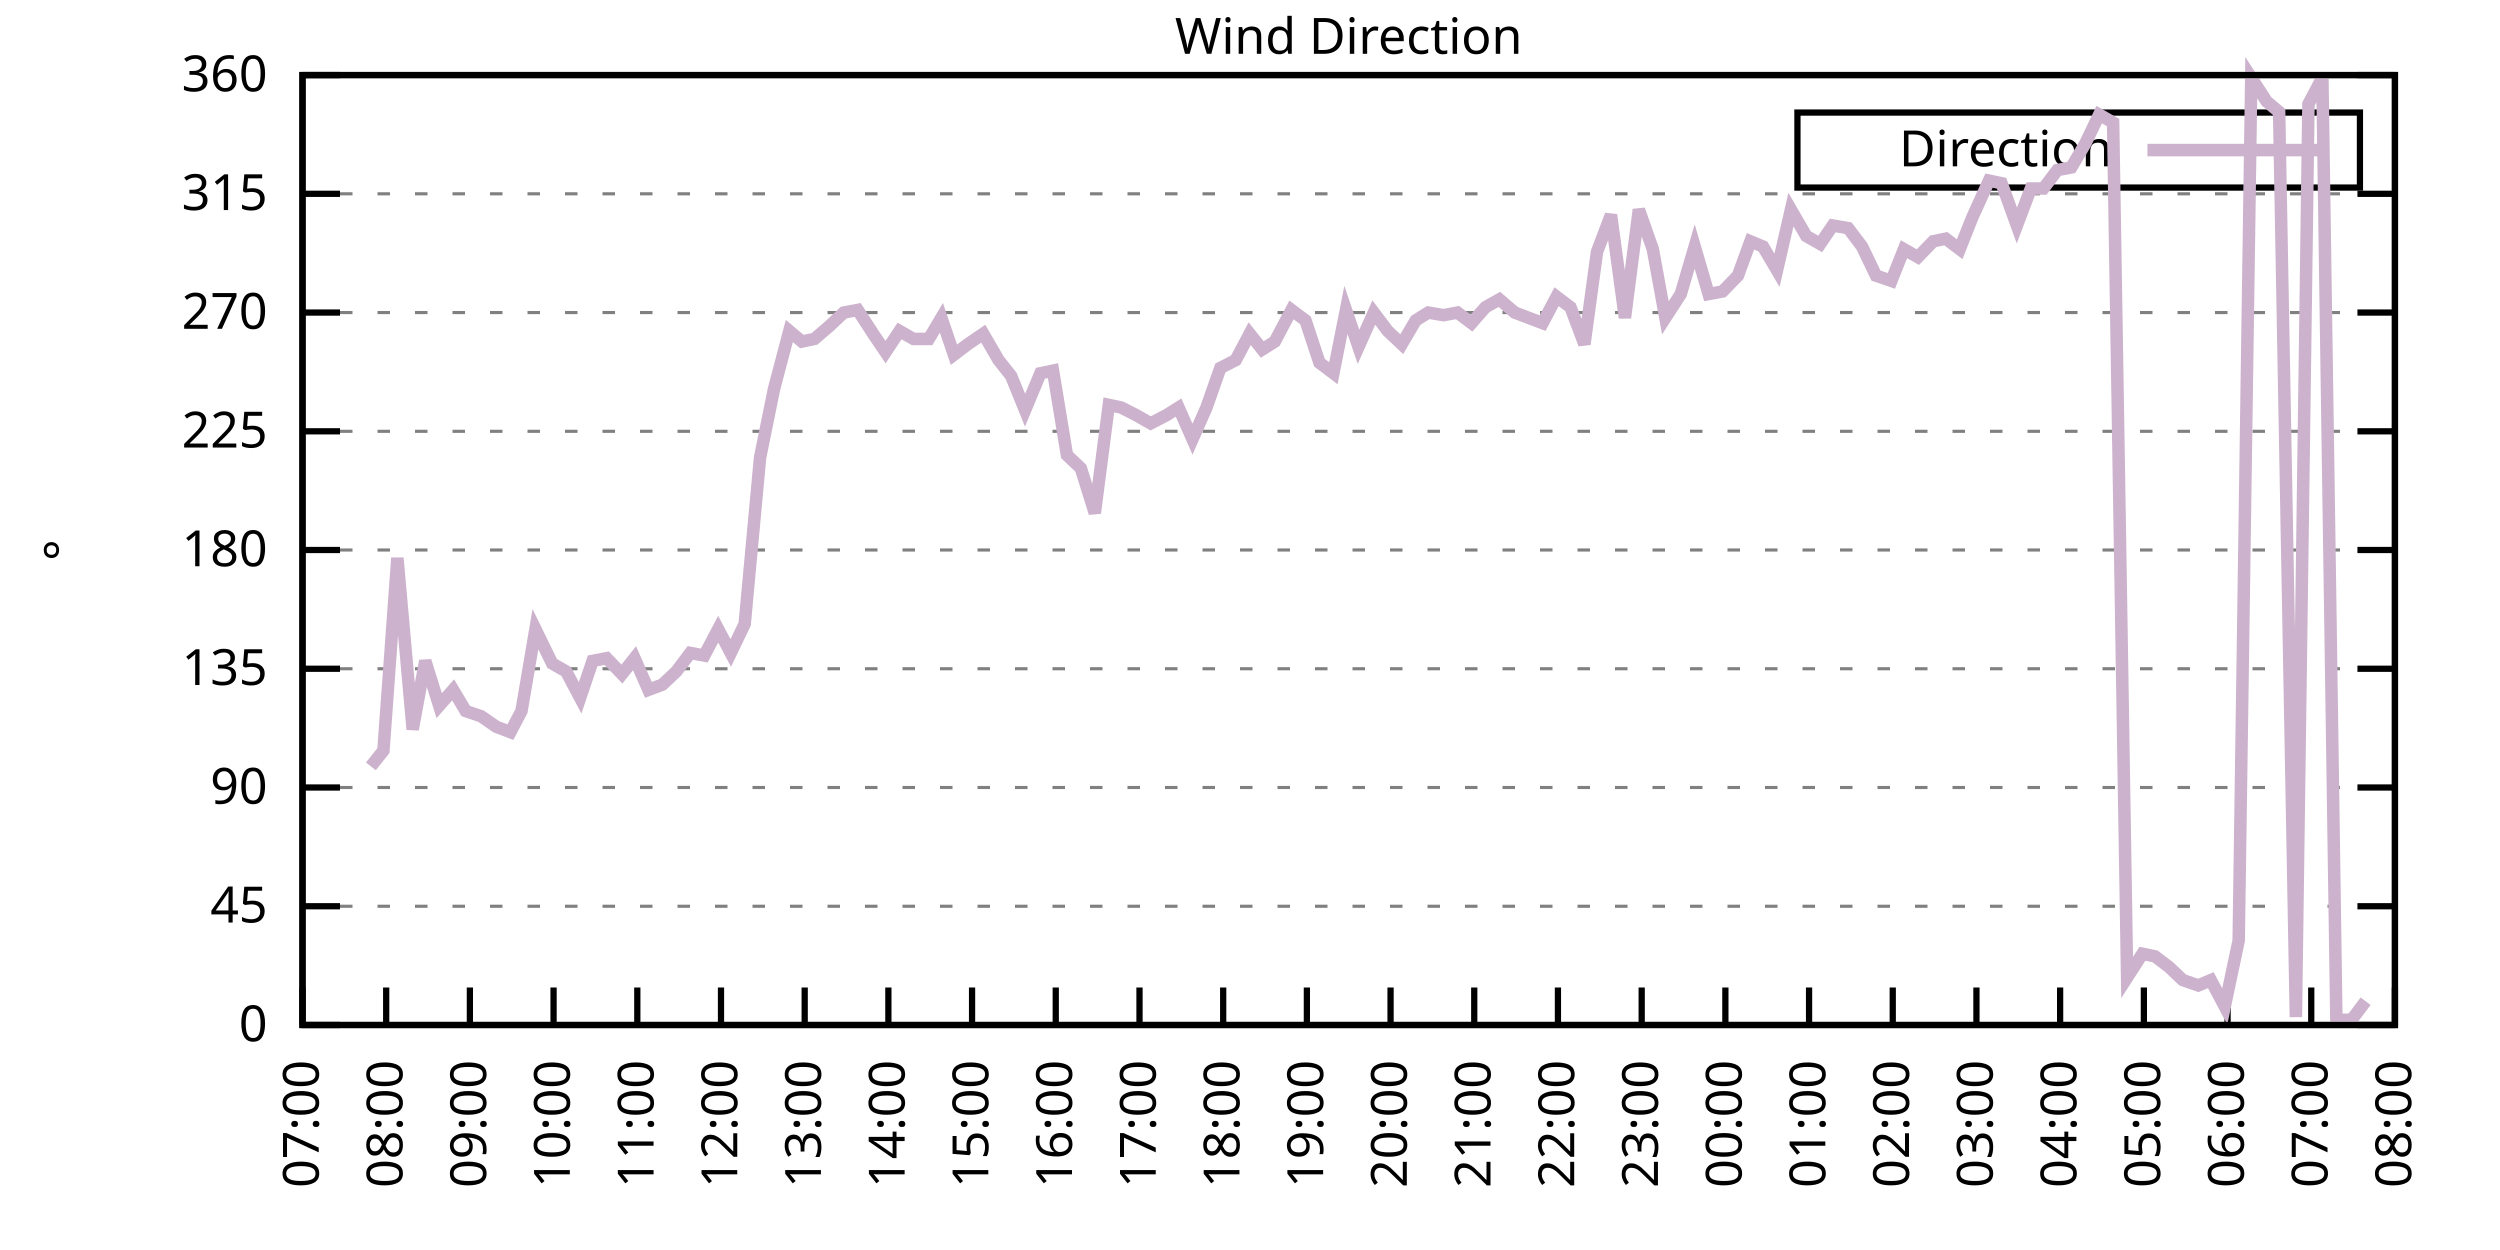
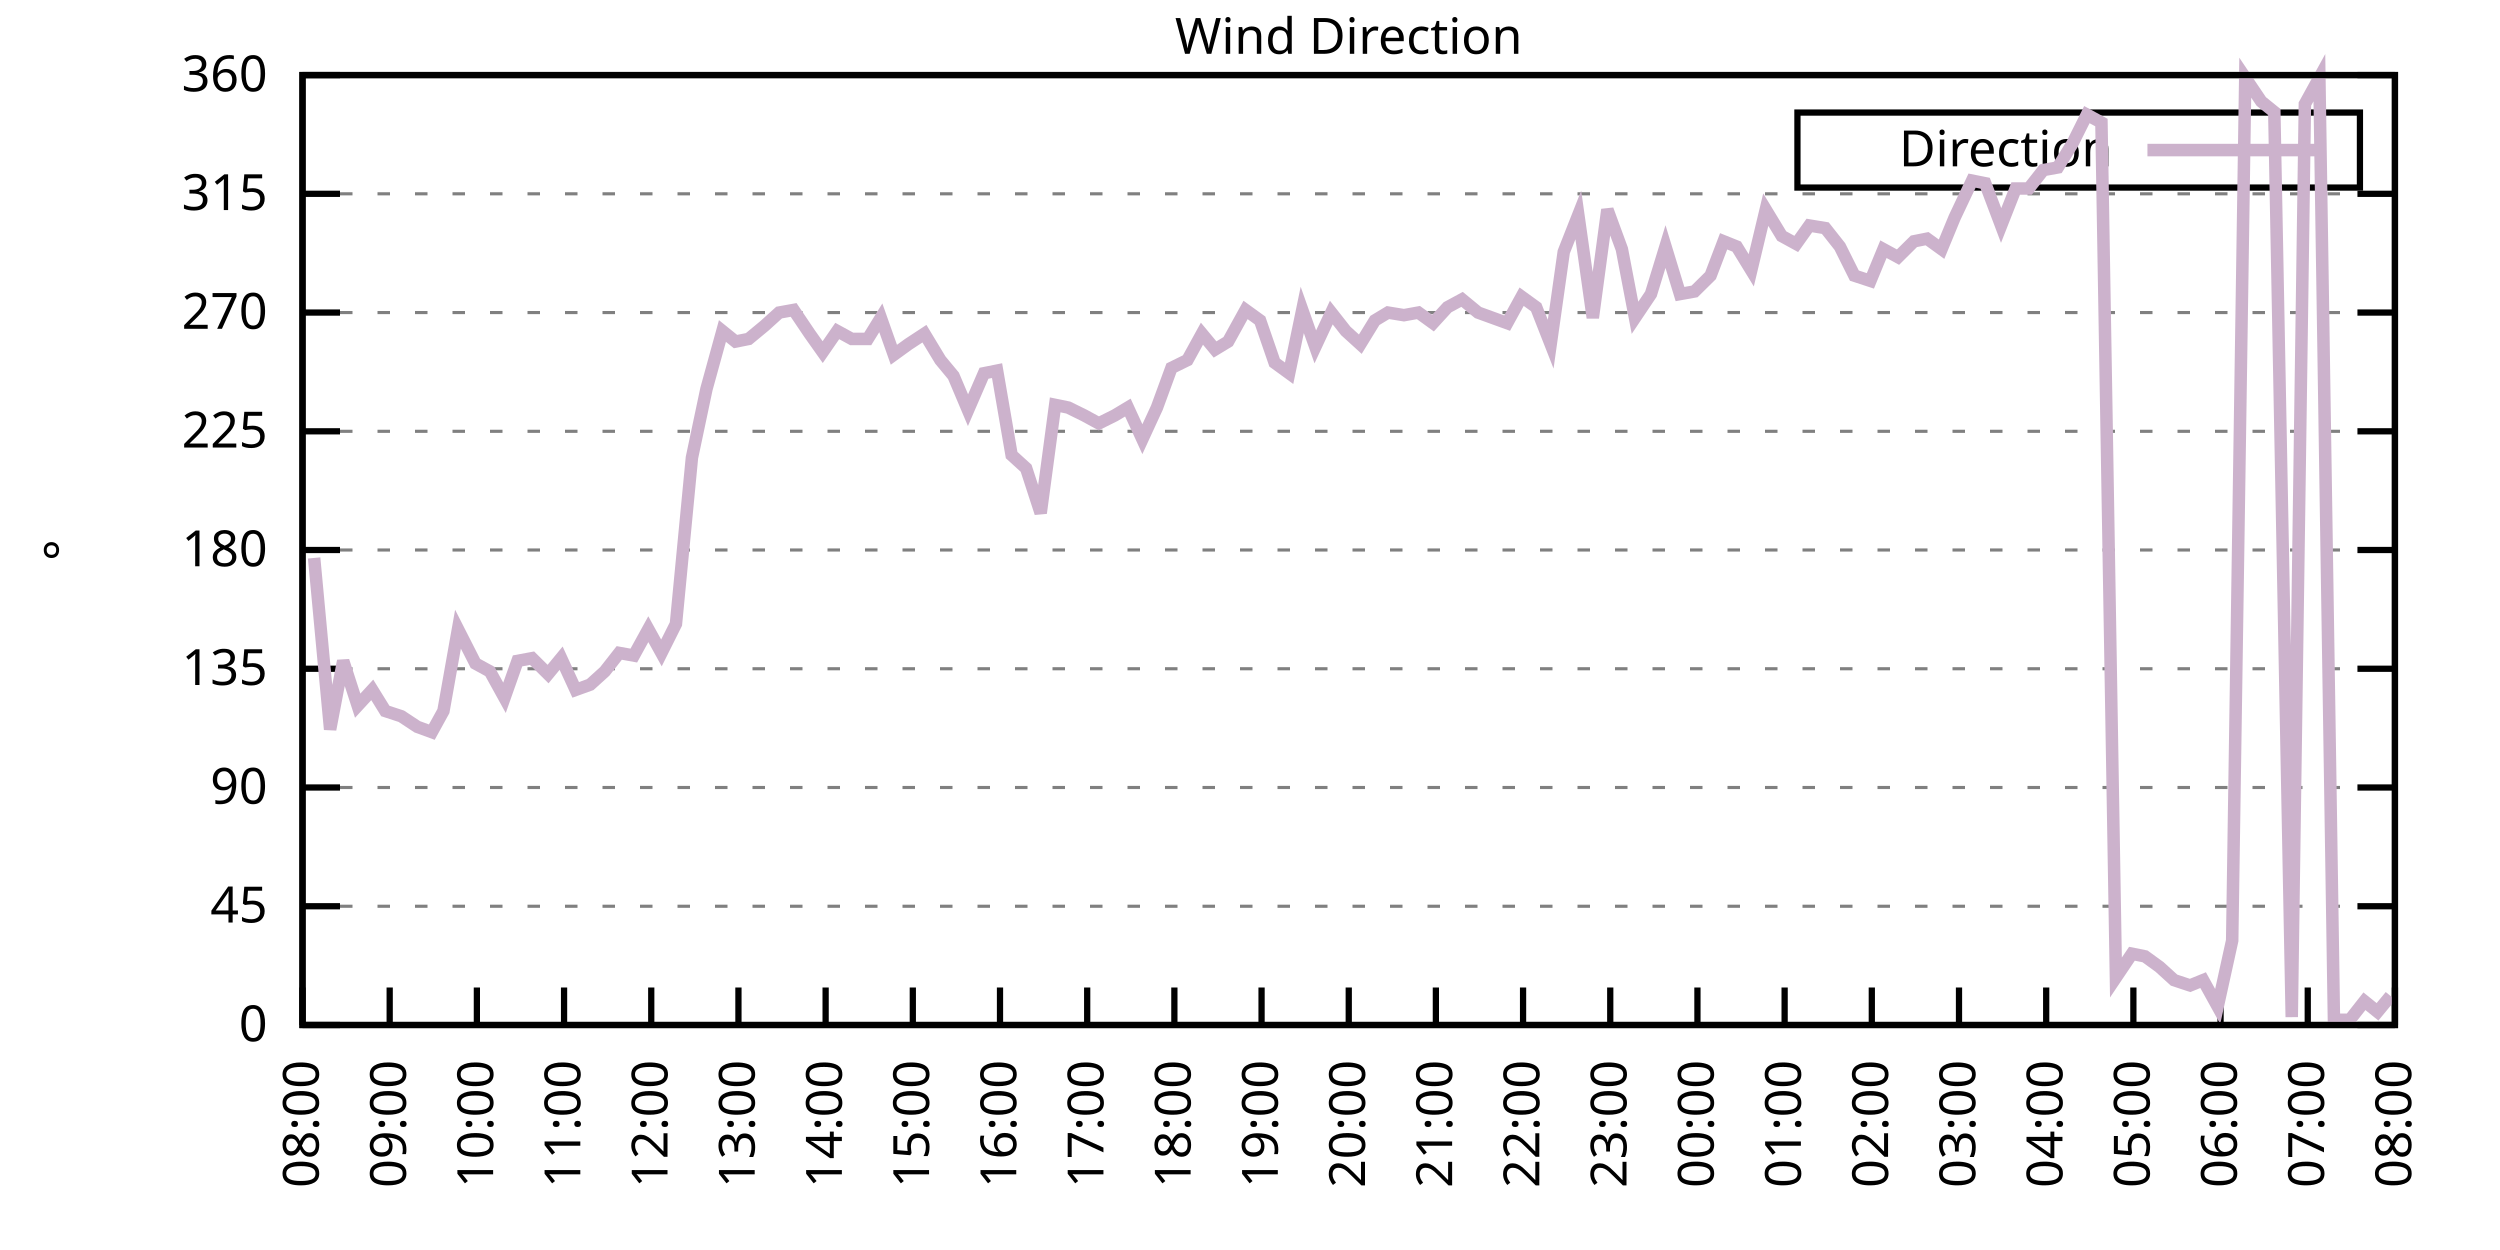
<svg xmlns="http://www.w3.org/2000/svg" xmlns:xlink="http://www.w3.org/1999/xlink" width="400" height="200" viewBox="0 0 400 200">
  <g id="gnuplot_canvas">
    <rect x="0" y="0" width="400" height="200" fill="none" />
    <defs>
      <circle id="gpDot" r="0.5" stroke-width="0.5" stroke="currentColor" />
      <path id="gpPt0" stroke-width="0.333" stroke="currentColor" d="M-1,0 h2 M0,-1 v2" />
      <path id="gpPt1" stroke-width="0.333" stroke="currentColor" d="M-1,-1 L1,1 M1,-1 L-1,1" />
      <path id="gpPt2" stroke-width="0.333" stroke="currentColor" d="M-1,0 L1,0 M0,-1 L0,1 M-1,-1 L1,1 M-1,1 L1,-1" />
      <rect id="gpPt3" stroke-width="0.333" stroke="currentColor" x="-1" y="-1" width="2" height="2" />
      <rect id="gpPt4" stroke-width="0.333" stroke="currentColor" fill="currentColor" x="-1" y="-1" width="2" height="2" />
      <circle id="gpPt5" stroke-width="0.333" stroke="currentColor" cx="0" cy="0" r="1" />
      <use xlink:href="#gpPt5" id="gpPt6" fill="currentColor" stroke="none" />
      <path id="gpPt7" stroke-width="0.333" stroke="currentColor" d="M0,-1.33 L-1.33,0.67 L1.33,0.67 z" />
      <use xlink:href="#gpPt7" id="gpPt8" fill="currentColor" stroke="none" />
      <use xlink:href="#gpPt7" id="gpPt9" stroke="currentColor" transform="rotate(180)" />
      <use xlink:href="#gpPt9" id="gpPt10" fill="currentColor" stroke="none" />
      <use xlink:href="#gpPt3" id="gpPt11" stroke="currentColor" transform="rotate(45)" />
      <use xlink:href="#gpPt11" id="gpPt12" fill="currentColor" stroke="none" />
      <path id="gpPt13" stroke-width="0.333" stroke="currentColor" d="M0,1.330 L1.265,0.411 L0.782,-1.067 L-0.782,-1.076 L-1.265,0.411 z" />
      <use xlink:href="#gpPt13" id="gpPt14" fill="currentColor" stroke="none" />
      <filter id="textbox" filterUnits="objectBoundingBox" x="0" y="0" height="1" width="1">
        <feFlood flood-color="white" flood-opacity="1" result="bgnd" />
        <feComposite in="SourceGraphic" in2="bgnd" operator="atop" />
      </filter>
      <filter id="greybox" filterUnits="objectBoundingBox" x="0" y="0" height="1" width="1">
        <feFlood flood-color="lightgrey" flood-opacity="1" result="grey" />
        <feComposite in="SourceGraphic" in2="grey" operator="atop" />
      </filter>
    </defs>
    <g fill="none" color="white" stroke="currentColor" stroke-width="1.00" stroke-linecap="butt" stroke-linejoin="miter">
</g>
    <g fill="none" color="black" stroke="currentColor" stroke-width="1.00" stroke-linecap="butt" stroke-linejoin="miter">
      <g stroke="none" shape-rendering="crispEdges">
        <polygon fill="rgb(255, 255, 255)" points="48.40,164.00 383.18,164.00 383.18,12.02 48.40,12.02 " />
      </g>
    </g>
    <g fill="none" color="black" stroke="currentColor" stroke-width="1.00" stroke-linecap="butt" stroke-linejoin="miter">
</g>
    <g fill="none" color="black" stroke="black" stroke-width="0.50" stroke-linecap="butt" stroke-linejoin="miter">
</g>
    <g fill="none" color="gray" stroke="currentColor" stroke-width="0.50" stroke-linecap="butt" stroke-linejoin="miter">
      <path stroke="gray" stroke-dasharray="2,4" class="gridline" d="M48.40,164.00 L383.19,164.00  " />
    </g>
    <g fill="none" color="gray" stroke="gray" stroke-width="1.00" stroke-linecap="butt" stroke-linejoin="miter">
</g>
    <g fill="none" color="black" stroke="currentColor" stroke-width="1.00" stroke-linecap="butt" stroke-linejoin="miter">
      <path stroke="black" d="M48.40,164.00 L54.40,164.00 M383.19,164.00 L377.19,164.00  " />
      <g transform="translate(42.80,166.60)" stroke="none" fill="black" font-family="Sans" font-size="8.00" text-anchor="end">
        <text>
          <tspan font-family="Sans"> 0</tspan>
        </text>
      </g>
    </g>
    <g fill="none" color="black" stroke="currentColor" stroke-width="1.00" stroke-linecap="butt" stroke-linejoin="miter">
</g>
    <g fill="none" color="black" stroke="black" stroke-width="0.50" stroke-linecap="butt" stroke-linejoin="miter">
</g>
    <g fill="none" color="gray" stroke="currentColor" stroke-width="0.50" stroke-linecap="butt" stroke-linejoin="miter">
      <path stroke="gray" stroke-dasharray="2,4" class="gridline" d="M48.40,145.00 L383.19,145.00  " />
    </g>
    <g fill="none" color="gray" stroke="gray" stroke-width="1.00" stroke-linecap="butt" stroke-linejoin="miter">
</g>
    <g fill="none" color="black" stroke="currentColor" stroke-width="1.00" stroke-linecap="butt" stroke-linejoin="miter">
      <path stroke="black" d="M48.40,145.00 L54.40,145.00 M383.19,145.00 L377.19,145.00  " />
      <g transform="translate(42.80,147.60)" stroke="none" fill="black" font-family="Sans" font-size="8.00" text-anchor="end">
        <text>
          <tspan font-family="Sans"> 45</tspan>
        </text>
      </g>
    </g>
    <g fill="none" color="black" stroke="currentColor" stroke-width="1.00" stroke-linecap="butt" stroke-linejoin="miter">
</g>
    <g fill="none" color="black" stroke="black" stroke-width="0.50" stroke-linecap="butt" stroke-linejoin="miter">
</g>
    <g fill="none" color="gray" stroke="currentColor" stroke-width="0.50" stroke-linecap="butt" stroke-linejoin="miter">
      <path stroke="gray" stroke-dasharray="2,4" class="gridline" d="M48.40,126.00 L383.19,126.00  " />
    </g>
    <g fill="none" color="gray" stroke="gray" stroke-width="1.00" stroke-linecap="butt" stroke-linejoin="miter">
</g>
    <g fill="none" color="black" stroke="currentColor" stroke-width="1.00" stroke-linecap="butt" stroke-linejoin="miter">
      <path stroke="black" d="M48.40,126.00 L54.40,126.00 M383.19,126.00 L377.19,126.00  " />
      <g transform="translate(42.80,128.60)" stroke="none" fill="black" font-family="Sans" font-size="8.00" text-anchor="end">
        <text>
          <tspan font-family="Sans"> 90</tspan>
        </text>
      </g>
    </g>
    <g fill="none" color="black" stroke="currentColor" stroke-width="1.00" stroke-linecap="butt" stroke-linejoin="miter">
</g>
    <g fill="none" color="black" stroke="black" stroke-width="0.50" stroke-linecap="butt" stroke-linejoin="miter">
</g>
    <g fill="none" color="gray" stroke="currentColor" stroke-width="0.50" stroke-linecap="butt" stroke-linejoin="miter">
      <path stroke="gray" stroke-dasharray="2,4" class="gridline" d="M48.40,107.00 L383.19,107.00  " />
    </g>
    <g fill="none" color="gray" stroke="gray" stroke-width="1.00" stroke-linecap="butt" stroke-linejoin="miter">
</g>
    <g fill="none" color="black" stroke="currentColor" stroke-width="1.00" stroke-linecap="butt" stroke-linejoin="miter">
      <path stroke="black" d="M48.40,107.00 L54.40,107.00 M383.19,107.00 L377.19,107.00  " />
      <g transform="translate(42.80,109.60)" stroke="none" fill="black" font-family="Sans" font-size="8.00" text-anchor="end">
        <text>
          <tspan font-family="Sans"> 135</tspan>
        </text>
      </g>
    </g>
    <g fill="none" color="black" stroke="currentColor" stroke-width="1.00" stroke-linecap="butt" stroke-linejoin="miter">
</g>
    <g fill="none" color="black" stroke="black" stroke-width="0.50" stroke-linecap="butt" stroke-linejoin="miter">
</g>
    <g fill="none" color="gray" stroke="currentColor" stroke-width="0.50" stroke-linecap="butt" stroke-linejoin="miter">
      <path stroke="gray" stroke-dasharray="2,4" class="gridline" d="M48.40,88.00 L383.19,88.00  " />
    </g>
    <g fill="none" color="gray" stroke="gray" stroke-width="1.00" stroke-linecap="butt" stroke-linejoin="miter">
</g>
    <g fill="none" color="black" stroke="currentColor" stroke-width="1.00" stroke-linecap="butt" stroke-linejoin="miter">
      <path stroke="black" d="M48.40,88.00 L54.40,88.00 M383.19,88.00 L377.19,88.00  " />
      <g transform="translate(42.80,90.60)" stroke="none" fill="black" font-family="Sans" font-size="8.00" text-anchor="end">
        <text>
          <tspan font-family="Sans"> 180</tspan>
        </text>
      </g>
    </g>
    <g fill="none" color="black" stroke="currentColor" stroke-width="1.00" stroke-linecap="butt" stroke-linejoin="miter">
</g>
    <g fill="none" color="black" stroke="black" stroke-width="0.50" stroke-linecap="butt" stroke-linejoin="miter">
</g>
    <g fill="none" color="gray" stroke="currentColor" stroke-width="0.50" stroke-linecap="butt" stroke-linejoin="miter">
      <path stroke="gray" stroke-dasharray="2,4" class="gridline" d="M48.40,69.01 L383.19,69.01  " />
    </g>
    <g fill="none" color="gray" stroke="gray" stroke-width="1.00" stroke-linecap="butt" stroke-linejoin="miter">
</g>
    <g fill="none" color="black" stroke="currentColor" stroke-width="1.00" stroke-linecap="butt" stroke-linejoin="miter">
      <path stroke="black" d="M48.40,69.01 L54.40,69.01 M383.19,69.01 L377.19,69.01  " />
      <g transform="translate(42.80,71.61)" stroke="none" fill="black" font-family="Sans" font-size="8.00" text-anchor="end">
        <text>
          <tspan font-family="Sans"> 225</tspan>
        </text>
      </g>
    </g>
    <g fill="none" color="black" stroke="currentColor" stroke-width="1.00" stroke-linecap="butt" stroke-linejoin="miter">
</g>
    <g fill="none" color="black" stroke="black" stroke-width="0.50" stroke-linecap="butt" stroke-linejoin="miter">
</g>
    <g fill="none" color="gray" stroke="currentColor" stroke-width="0.50" stroke-linecap="butt" stroke-linejoin="miter">
      <path stroke="gray" stroke-dasharray="2,4" class="gridline" d="M48.40,50.01 L383.19,50.01  " />
    </g>
    <g fill="none" color="gray" stroke="gray" stroke-width="1.00" stroke-linecap="butt" stroke-linejoin="miter">
</g>
    <g fill="none" color="black" stroke="currentColor" stroke-width="1.00" stroke-linecap="butt" stroke-linejoin="miter">
      <path stroke="black" d="M48.40,50.01 L54.40,50.01 M383.19,50.01 L377.19,50.01  " />
      <g transform="translate(42.80,52.61)" stroke="none" fill="black" font-family="Sans" font-size="8.00" text-anchor="end">
        <text>
          <tspan font-family="Sans"> 270</tspan>
        </text>
      </g>
    </g>
    <g fill="none" color="black" stroke="currentColor" stroke-width="1.00" stroke-linecap="butt" stroke-linejoin="miter">
</g>
    <g fill="none" color="black" stroke="black" stroke-width="0.50" stroke-linecap="butt" stroke-linejoin="miter">
</g>
    <g fill="none" color="gray" stroke="currentColor" stroke-width="0.50" stroke-linecap="butt" stroke-linejoin="miter">
      <path stroke="gray" stroke-dasharray="2,4" class="gridline" d="M48.40,31.01 L383.19,31.01  " />
    </g>
    <g fill="none" color="gray" stroke="gray" stroke-width="1.00" stroke-linecap="butt" stroke-linejoin="miter">
</g>
    <g fill="none" color="black" stroke="currentColor" stroke-width="1.00" stroke-linecap="butt" stroke-linejoin="miter">
      <path stroke="black" d="M48.40,31.01 L54.40,31.01 M383.19,31.01 L377.19,31.01  " />
      <g transform="translate(42.80,33.61)" stroke="none" fill="black" font-family="Sans" font-size="8.00" text-anchor="end">
        <text>
          <tspan font-family="Sans"> 315</tspan>
        </text>
      </g>
    </g>
    <g fill="none" color="black" stroke="currentColor" stroke-width="1.00" stroke-linecap="butt" stroke-linejoin="miter">
</g>
    <g fill="none" color="black" stroke="black" stroke-width="0.50" stroke-linecap="butt" stroke-linejoin="miter">
</g>
    <g fill="none" color="gray" stroke="currentColor" stroke-width="0.50" stroke-linecap="butt" stroke-linejoin="miter">
      <path stroke="gray" stroke-dasharray="2,4" class="gridline" d="M48.40,12.01 L383.19,12.01  " />
    </g>
    <g fill="none" color="gray" stroke="gray" stroke-width="1.00" stroke-linecap="butt" stroke-linejoin="miter">
</g>
    <g fill="none" color="black" stroke="currentColor" stroke-width="1.00" stroke-linecap="butt" stroke-linejoin="miter">
      <path stroke="black" d="M48.40,12.01 L54.40,12.01 M383.19,12.01 L377.19,12.01  " />
      <g transform="translate(42.80,14.61)" stroke="none" fill="black" font-family="Sans" font-size="8.00" text-anchor="end">
        <text>
          <tspan font-family="Sans"> 360</tspan>
        </text>
      </g>
    </g>
    <g fill="none" color="black" stroke="currentColor" stroke-width="1.00" stroke-linecap="butt" stroke-linejoin="miter">
      <path stroke="black" d="M48.40,164.00 L48.40,158.00  " />
      <g transform="translate(51.00,169.60) rotate(270.00)" stroke="none" fill="black" font-family="Sans" font-size="8.00" text-anchor="end">
        <text>
-           <tspan font-family="Sans">07:00</tspan>
-         </text>
-       </g>
-     </g>
-     <g fill="none" color="black" stroke="currentColor" stroke-width="1.00" stroke-linecap="butt" stroke-linejoin="miter">
-       <path stroke="black" d="M61.79,164.00 L61.79,158.00  " />
-       <g transform="translate(64.39,169.60) rotate(270.00)" stroke="none" fill="black" font-family="Sans" font-size="8.00" text-anchor="end">
-         <text>
          <tspan font-family="Sans">08:00</tspan>
        </text>
      </g>
    </g>
    <g fill="none" color="black" stroke="currentColor" stroke-width="1.00" stroke-linecap="butt" stroke-linejoin="miter">
-       <path stroke="black" d="M75.18,164.00 L75.18,158.00  " />
-       <g transform="translate(77.78,169.60) rotate(270.00)" stroke="none" fill="black" font-family="Sans" font-size="8.00" text-anchor="end">
+       <path stroke="black" d="M62.35,164.00 L62.35,158.00  " />
+       <g transform="translate(64.95,169.60) rotate(270.00)" stroke="none" fill="black" font-family="Sans" font-size="8.00" text-anchor="end">
        <text>
          <tspan font-family="Sans">09:00</tspan>
        </text>
      </g>
    </g>
    <g fill="none" color="black" stroke="currentColor" stroke-width="1.00" stroke-linecap="butt" stroke-linejoin="miter">
-       <path stroke="black" d="M88.57,164.00 L88.57,158.00  " />
-       <g transform="translate(91.17,169.60) rotate(270.00)" stroke="none" fill="black" font-family="Sans" font-size="8.00" text-anchor="end">
+       <path stroke="black" d="M76.30,164.00 L76.30,158.00  " />
+       <g transform="translate(78.90,169.60) rotate(270.00)" stroke="none" fill="black" font-family="Sans" font-size="8.00" text-anchor="end">
        <text>
          <tspan font-family="Sans">10:00</tspan>
        </text>
      </g>
    </g>
    <g fill="none" color="black" stroke="currentColor" stroke-width="1.00" stroke-linecap="butt" stroke-linejoin="miter">
-       <path stroke="black" d="M101.97,164.00 L101.97,158.00  " />
-       <g transform="translate(104.57,169.60) rotate(270.00)" stroke="none" fill="black" font-family="Sans" font-size="8.00" text-anchor="end">
+       <path stroke="black" d="M90.25,164.00 L90.25,158.00  " />
+       <g transform="translate(92.85,169.60) rotate(270.00)" stroke="none" fill="black" font-family="Sans" font-size="8.00" text-anchor="end">
        <text>
          <tspan font-family="Sans">11:00</tspan>
        </text>
      </g>
    </g>
    <g fill="none" color="black" stroke="currentColor" stroke-width="1.00" stroke-linecap="butt" stroke-linejoin="miter">
-       <path stroke="black" d="M115.36,164.00 L115.36,158.00  " />
-       <g transform="translate(117.96,169.60) rotate(270.00)" stroke="none" fill="black" font-family="Sans" font-size="8.00" text-anchor="end">
+       <path stroke="black" d="M104.20,164.00 L104.20,158.00  " />
+       <g transform="translate(106.80,169.60) rotate(270.00)" stroke="none" fill="black" font-family="Sans" font-size="8.00" text-anchor="end">
        <text>
          <tspan font-family="Sans">12:00</tspan>
        </text>
      </g>
    </g>
    <g fill="none" color="black" stroke="currentColor" stroke-width="1.00" stroke-linecap="butt" stroke-linejoin="miter">
-       <path stroke="black" d="M128.75,164.00 L128.75,158.00  " />
-       <g transform="translate(131.35,169.60) rotate(270.00)" stroke="none" fill="black" font-family="Sans" font-size="8.00" text-anchor="end">
+       <path stroke="black" d="M118.15,164.00 L118.15,158.00  " />
+       <g transform="translate(120.75,169.60) rotate(270.00)" stroke="none" fill="black" font-family="Sans" font-size="8.00" text-anchor="end">
        <text>
          <tspan font-family="Sans">13:00</tspan>
        </text>
      </g>
    </g>
    <g fill="none" color="black" stroke="currentColor" stroke-width="1.00" stroke-linecap="butt" stroke-linejoin="miter">
-       <path stroke="black" d="M142.14,164.00 L142.14,158.00  " />
-       <g transform="translate(144.74,169.60) rotate(270.00)" stroke="none" fill="black" font-family="Sans" font-size="8.00" text-anchor="end">
+       <path stroke="black" d="M132.10,164.00 L132.10,158.00  " />
+       <g transform="translate(134.70,169.60) rotate(270.00)" stroke="none" fill="black" font-family="Sans" font-size="8.00" text-anchor="end">
        <text>
          <tspan font-family="Sans">14:00</tspan>
        </text>
      </g>
    </g>
    <g fill="none" color="black" stroke="currentColor" stroke-width="1.00" stroke-linecap="butt" stroke-linejoin="miter">
-       <path stroke="black" d="M155.53,164.00 L155.53,158.00  " />
-       <g transform="translate(158.13,169.60) rotate(270.00)" stroke="none" fill="black" font-family="Sans" font-size="8.00" text-anchor="end">
+       <path stroke="black" d="M146.05,164.00 L146.05,158.00  " />
+       <g transform="translate(148.65,169.60) rotate(270.00)" stroke="none" fill="black" font-family="Sans" font-size="8.00" text-anchor="end">
        <text>
          <tspan font-family="Sans">15:00</tspan>
        </text>
      </g>
    </g>
    <g fill="none" color="black" stroke="currentColor" stroke-width="1.00" stroke-linecap="butt" stroke-linejoin="miter">
-       <path stroke="black" d="M168.92,164.00 L168.92,158.00  " />
-       <g transform="translate(171.52,169.60) rotate(270.00)" stroke="none" fill="black" font-family="Sans" font-size="8.00" text-anchor="end">
+       <path stroke="black" d="M160.00,164.00 L160.00,158.00  " />
+       <g transform="translate(162.60,169.60) rotate(270.00)" stroke="none" fill="black" font-family="Sans" font-size="8.00" text-anchor="end">
        <text>
          <tspan font-family="Sans">16:00</tspan>
        </text>
      </g>
    </g>
    <g fill="none" color="black" stroke="currentColor" stroke-width="1.00" stroke-linecap="butt" stroke-linejoin="miter">
-       <path stroke="black" d="M182.32,164.00 L182.32,158.00  " />
-       <g transform="translate(184.92,169.60) rotate(270.00)" stroke="none" fill="black" font-family="Sans" font-size="8.00" text-anchor="end">
+       <path stroke="black" d="M173.95,164.00 L173.95,158.00  " />
+       <g transform="translate(176.55,169.60) rotate(270.00)" stroke="none" fill="black" font-family="Sans" font-size="8.00" text-anchor="end">
        <text>
          <tspan font-family="Sans">17:00</tspan>
        </text>
      </g>
    </g>
    <g fill="none" color="black" stroke="currentColor" stroke-width="1.00" stroke-linecap="butt" stroke-linejoin="miter">
-       <path stroke="black" d="M195.71,164.00 L195.71,158.00  " />
-       <g transform="translate(198.31,169.60) rotate(270.00)" stroke="none" fill="black" font-family="Sans" font-size="8.00" text-anchor="end">
+       <path stroke="black" d="M187.90,164.00 L187.90,158.00  " />
+       <g transform="translate(190.50,169.60) rotate(270.00)" stroke="none" fill="black" font-family="Sans" font-size="8.00" text-anchor="end">
        <text>
          <tspan font-family="Sans">18:00</tspan>
        </text>
      </g>
    </g>
    <g fill="none" color="black" stroke="currentColor" stroke-width="1.00" stroke-linecap="butt" stroke-linejoin="miter">
-       <path stroke="black" d="M209.10,164.00 L209.10,158.00  " />
-       <g transform="translate(211.70,169.60) rotate(270.00)" stroke="none" fill="black" font-family="Sans" font-size="8.00" text-anchor="end">
+       <path stroke="black" d="M201.85,164.00 L201.85,158.00  " />
+       <g transform="translate(204.45,169.60) rotate(270.00)" stroke="none" fill="black" font-family="Sans" font-size="8.00" text-anchor="end">
        <text>
          <tspan font-family="Sans">19:00</tspan>
        </text>
      </g>
    </g>
    <g fill="none" color="black" stroke="currentColor" stroke-width="1.00" stroke-linecap="butt" stroke-linejoin="miter">
-       <path stroke="black" d="M222.49,164.00 L222.49,158.00  " />
-       <g transform="translate(225.09,169.60) rotate(270.00)" stroke="none" fill="black" font-family="Sans" font-size="8.00" text-anchor="end">
+       <path stroke="black" d="M215.80,164.00 L215.80,158.00  " />
+       <g transform="translate(218.40,169.60) rotate(270.00)" stroke="none" fill="black" font-family="Sans" font-size="8.00" text-anchor="end">
        <text>
          <tspan font-family="Sans">20:00</tspan>
        </text>
      </g>
    </g>
    <g fill="none" color="black" stroke="currentColor" stroke-width="1.00" stroke-linecap="butt" stroke-linejoin="miter">
-       <path stroke="black" d="M235.88,164.00 L235.88,158.00  " />
-       <g transform="translate(238.48,169.60) rotate(270.00)" stroke="none" fill="black" font-family="Sans" font-size="8.00" text-anchor="end">
+       <path stroke="black" d="M229.74,164.00 L229.74,158.00  " />
+       <g transform="translate(232.34,169.60) rotate(270.00)" stroke="none" fill="black" font-family="Sans" font-size="8.00" text-anchor="end">
        <text>
          <tspan font-family="Sans">21:00</tspan>
        </text>
      </g>
    </g>
    <g fill="none" color="black" stroke="currentColor" stroke-width="1.00" stroke-linecap="butt" stroke-linejoin="miter">
-       <path stroke="black" d="M249.27,164.00 L249.27,158.00  " />
-       <g transform="translate(251.87,169.60) rotate(270.00)" stroke="none" fill="black" font-family="Sans" font-size="8.00" text-anchor="end">
+       <path stroke="black" d="M243.69,164.00 L243.69,158.00  " />
+       <g transform="translate(246.29,169.60) rotate(270.00)" stroke="none" fill="black" font-family="Sans" font-size="8.00" text-anchor="end">
        <text>
          <tspan font-family="Sans">22:00</tspan>
        </text>
      </g>
    </g>
    <g fill="none" color="black" stroke="currentColor" stroke-width="1.00" stroke-linecap="butt" stroke-linejoin="miter">
-       <path stroke="black" d="M262.67,164.00 L262.67,158.00  " />
-       <g transform="translate(265.27,169.60) rotate(270.00)" stroke="none" fill="black" font-family="Sans" font-size="8.00" text-anchor="end">
+       <path stroke="black" d="M257.64,164.00 L257.64,158.00  " />
+       <g transform="translate(260.24,169.60) rotate(270.00)" stroke="none" fill="black" font-family="Sans" font-size="8.00" text-anchor="end">
        <text>
          <tspan font-family="Sans">23:00</tspan>
        </text>
      </g>
    </g>
    <g fill="none" color="black" stroke="currentColor" stroke-width="1.00" stroke-linecap="butt" stroke-linejoin="miter">
-       <path stroke="black" d="M276.06,164.00 L276.06,158.00  " />
-       <g transform="translate(278.66,169.60) rotate(270.00)" stroke="none" fill="black" font-family="Sans" font-size="8.00" text-anchor="end">
+       <path stroke="black" d="M271.59,164.00 L271.59,158.00  " />
+       <g transform="translate(274.19,169.60) rotate(270.00)" stroke="none" fill="black" font-family="Sans" font-size="8.00" text-anchor="end">
        <text>
          <tspan font-family="Sans">00:00</tspan>
        </text>
      </g>
    </g>
    <g fill="none" color="black" stroke="currentColor" stroke-width="1.00" stroke-linecap="butt" stroke-linejoin="miter">
-       <path stroke="black" d="M289.45,164.00 L289.45,158.00  " />
-       <g transform="translate(292.05,169.60) rotate(270.00)" stroke="none" fill="black" font-family="Sans" font-size="8.00" text-anchor="end">
+       <path stroke="black" d="M285.54,164.00 L285.54,158.00  " />
+       <g transform="translate(288.14,169.60) rotate(270.00)" stroke="none" fill="black" font-family="Sans" font-size="8.00" text-anchor="end">
        <text>
          <tspan font-family="Sans">01:00</tspan>
        </text>
      </g>
    </g>
    <g fill="none" color="black" stroke="currentColor" stroke-width="1.00" stroke-linecap="butt" stroke-linejoin="miter">
-       <path stroke="black" d="M302.84,164.00 L302.84,158.00  " />
-       <g transform="translate(305.44,169.60) rotate(270.00)" stroke="none" fill="black" font-family="Sans" font-size="8.00" text-anchor="end">
+       <path stroke="black" d="M299.49,164.00 L299.49,158.00  " />
+       <g transform="translate(302.09,169.60) rotate(270.00)" stroke="none" fill="black" font-family="Sans" font-size="8.00" text-anchor="end">
        <text>
          <tspan font-family="Sans">02:00</tspan>
        </text>
      </g>
    </g>
    <g fill="none" color="black" stroke="currentColor" stroke-width="1.00" stroke-linecap="butt" stroke-linejoin="miter">
-       <path stroke="black" d="M316.23,164.00 L316.23,158.00  " />
-       <g transform="translate(318.83,169.60) rotate(270.00)" stroke="none" fill="black" font-family="Sans" font-size="8.00" text-anchor="end">
+       <path stroke="black" d="M313.44,164.00 L313.44,158.00  " />
+       <g transform="translate(316.04,169.60) rotate(270.00)" stroke="none" fill="black" font-family="Sans" font-size="8.00" text-anchor="end">
        <text>
          <tspan font-family="Sans">03:00</tspan>
        </text>
      </g>
    </g>
    <g fill="none" color="black" stroke="currentColor" stroke-width="1.00" stroke-linecap="butt" stroke-linejoin="miter">
-       <path stroke="black" d="M329.62,164.00 L329.62,158.00  " />
-       <g transform="translate(332.22,169.60) rotate(270.00)" stroke="none" fill="black" font-family="Sans" font-size="8.00" text-anchor="end">
+       <path stroke="black" d="M327.39,164.00 L327.39,158.00  " />
+       <g transform="translate(329.99,169.60) rotate(270.00)" stroke="none" fill="black" font-family="Sans" font-size="8.00" text-anchor="end">
        <text>
          <tspan font-family="Sans">04:00</tspan>
        </text>
      </g>
    </g>
    <g fill="none" color="black" stroke="currentColor" stroke-width="1.00" stroke-linecap="butt" stroke-linejoin="miter">
-       <path stroke="black" d="M343.02,164.00 L343.02,158.00  " />
-       <g transform="translate(345.62,169.60) rotate(270.00)" stroke="none" fill="black" font-family="Sans" font-size="8.00" text-anchor="end">
+       <path stroke="black" d="M341.34,164.00 L341.34,158.00  " />
+       <g transform="translate(343.94,169.60) rotate(270.00)" stroke="none" fill="black" font-family="Sans" font-size="8.00" text-anchor="end">
        <text>
          <tspan font-family="Sans">05:00</tspan>
        </text>
      </g>
    </g>
    <g fill="none" color="black" stroke="currentColor" stroke-width="1.00" stroke-linecap="butt" stroke-linejoin="miter">
-       <path stroke="black" d="M356.41,164.00 L356.41,158.00  " />
-       <g transform="translate(359.01,169.60) rotate(270.00)" stroke="none" fill="black" font-family="Sans" font-size="8.00" text-anchor="end">
+       <path stroke="black" d="M355.29,164.00 L355.29,158.00  " />
+       <g transform="translate(357.89,169.60) rotate(270.00)" stroke="none" fill="black" font-family="Sans" font-size="8.00" text-anchor="end">
        <text>
          <tspan font-family="Sans">06:00</tspan>
        </text>
      </g>
    </g>
    <g fill="none" color="black" stroke="currentColor" stroke-width="1.00" stroke-linecap="butt" stroke-linejoin="miter">
-       <path stroke="black" d="M369.80,164.00 L369.80,158.00  " />
-       <g transform="translate(372.40,169.60) rotate(270.00)" stroke="none" fill="black" font-family="Sans" font-size="8.00" text-anchor="end">
+       <path stroke="black" d="M369.24,164.00 L369.24,158.00  " />
+       <g transform="translate(371.84,169.60) rotate(270.00)" stroke="none" fill="black" font-family="Sans" font-size="8.00" text-anchor="end">
        <text>
          <tspan font-family="Sans">07:00</tspan>
        </text>
      </g>
    </g>
    <g fill="none" color="black" stroke="currentColor" stroke-width="1.00" stroke-linecap="butt" stroke-linejoin="miter">
      <path stroke="black" d="M383.19,164.00 L383.19,158.00  " />
      <g transform="translate(385.79,169.60) rotate(270.00)" stroke="none" fill="black" font-family="Sans" font-size="8.00" text-anchor="end">
        <text>
          <tspan font-family="Sans">08:00</tspan>
        </text>
      </g>
    </g>
    <g fill="none" color="black" stroke="currentColor" stroke-width="1.00" stroke-linecap="butt" stroke-linejoin="miter">
</g>
    <g fill="none" color="black" stroke="currentColor" stroke-width="1.00" stroke-linecap="butt" stroke-linejoin="miter">
      <path stroke="black" d="M48.40,12.01 L48.40,164.00 L383.19,164.00 L383.19,12.01 L48.40,12.01 Z  " />
    </g>
    <g fill="none" color="black" stroke="currentColor" stroke-width="1.00" stroke-linecap="butt" stroke-linejoin="miter">
</g>
    <g fill="none" color="black" stroke="currentColor" stroke-width="1.00" stroke-linecap="butt" stroke-linejoin="miter">
      <path stroke="black" d="M287.59,30.01 L287.59,18.01 L377.59,18.01 L377.59,30.01 L287.59,30.01 Z  " />
    </g>
    <g id="Wind_direction_plot_1">
      <g fill="none" color="white" stroke="black" stroke-width="2.00" stroke-linecap="butt" stroke-linejoin="miter">
</g>
      <g fill="none" color="black" stroke="currentColor" stroke-width="2.00" stroke-linecap="butt" stroke-linejoin="miter">
        <g transform="translate(337.99,26.61)" stroke="none" fill="black" font-family="Sans" font-size="8.00" text-anchor="end">
          <text>
            <tspan font-family="Sans">Direction</tspan>
          </text>
        </g>
      </g>
      <g fill="none" color="black" stroke="currentColor" stroke-width="2.00" stroke-linecap="butt" stroke-linejoin="miter">
-         <path stroke="rgb(204, 178, 204)" d="M343.59,24.01 L371.99,24.01 M59.34,122.62 L61.35,120.09 L63.58,89.27 L66.03,116.71 L68.04,105.74 L70.27,112.91   L72.50,110.38 L74.51,113.76 L76.97,114.60 L79.42,116.29 L81.66,117.14 L83.44,113.76 L85.67,100.67 L88.35,106.16   L90.58,107.43 L92.82,111.65 L94.82,105.74 L97.06,105.31 L99.51,107.85 L101.52,105.31 L103.75,110.38 L105.98,109.54   L108.22,107.43 L110.45,104.47 L112.68,104.89 L114.91,100.67 L116.92,104.47 L119.15,99.83 L121.61,73.23 L123.84,62.25   L126.29,52.96 L128.30,54.65 L130.31,54.23 L132.77,52.12 L135.00,50.01 L137.23,49.59 L139.69,53.39 L141.69,56.34   L143.93,52.96 L146.16,54.23 L148.61,54.23 L150.62,50.85 L152.63,56.76 L154.86,55.07 L157.32,53.39 L159.77,57.61   L161.78,60.14 L164.01,65.63 L166.47,59.72 L168.48,59.30 L170.71,72.81 L172.94,74.92 L175.17,82.09 L177.41,64.78   L179.41,65.21 L181.87,66.47 L184.10,67.74 L186.56,66.47 L188.57,65.21 L190.80,70.27 L193.03,65.21 L195.26,58.87   L197.72,57.61 L199.95,53.39 L201.96,55.92 L203.97,54.65 L206.64,49.59 L208.88,51.27 L211.11,58.03 L213.34,59.72   L215.35,49.59 L217.36,55.50 L219.81,50.01 L222.04,52.96 L224.28,55.07 L226.51,51.27 L228.52,50.01 L230.97,50.43   L233.20,50.01 L235.44,51.70 L237.67,49.16 L239.90,47.90 L242.36,50.01 L246.82,51.70 L249.05,47.47 L251.28,49.16   L253.51,55.07 L255.52,40.30 L257.76,34.39 L259.99,50.85 L262.22,33.54 L264.45,39.87 L266.46,50.85 L268.92,47.05   L271.15,39.45 L273.38,47.05 L275.61,46.63 L278.07,44.10 L280.07,38.61 L282.08,39.45 L284.32,43.25 L286.55,33.54   L289.00,37.76 L291.23,39.03 L293.24,36.08 L295.70,36.50 L297.93,39.45 L300.16,44.10 L302.62,44.94 L304.63,39.87   L306.86,41.14 L309.31,38.61 L311.32,38.19 L313.55,39.87 L315.56,34.81 L318.24,28.90 L320.25,29.32 L322.70,36.08   L324.94,30.16 L326.95,30.16 L329.18,27.21 L331.41,26.79 L333.64,22.99 L335.87,18.34 L338.10,19.61 L340.34,156.40   L342.79,152.60 L344.80,153.02 L347.03,154.71 L349.26,156.82 L351.72,157.67 L353.73,156.82 L355.96,161.04 L358.19,150.49   L360.20,12.43 L362.66,16.23 L364.66,17.92 L367.34,162.73 L369.35,16.65 L371.58,12.43 L373.82,163.16 L376.27,163.16   L378.50,160.20  " />
+         <path stroke="rgb(204, 178, 204)" d="M343.59,24.01 L371.99,24.01 M50.26,89.27 L52.82,116.71 L54.91,105.74 L57.23,112.91 L59.56,110.38 L61.65,113.76   L64.21,114.60 L66.77,116.29 L69.09,117.14 L70.95,113.76 L73.28,100.67 L76.07,106.16 L78.39,107.43 L80.72,111.65   L82.81,105.74 L85.13,105.31 L87.69,107.85 L89.78,105.31 L92.11,110.38 L94.43,109.54 L96.76,107.43 L99.08,104.47   L101.41,104.89 L103.73,100.67 L105.83,104.47 L108.15,99.83 L110.71,73.23 L113.03,62.25 L115.59,52.96 L117.68,54.65   L119.78,54.23 L122.33,52.12 L124.66,50.01 L126.98,49.59 L129.54,53.39 L131.63,56.34 L133.96,52.96 L136.28,54.23   L138.84,54.23 L140.93,50.85 L143.02,56.76 L145.35,55.07 L147.91,53.39 L150.46,57.61 L152.56,60.14 L154.88,65.63   L157.44,59.72 L159.53,59.30 L161.86,72.81 L164.18,74.92 L166.51,82.09 L168.83,64.78 L170.92,65.21 L173.48,66.47   L175.81,67.74 L178.36,66.47 L180.46,65.21 L182.78,70.27 L185.11,65.21 L187.43,58.87 L189.99,57.61 L192.31,53.39   L194.41,55.92 L196.50,54.65 L199.29,49.59 L201.61,51.27 L203.94,58.03 L206.26,59.72 L208.36,49.59 L210.45,55.50   L213.01,50.01 L215.33,52.96 L217.65,55.07 L219.98,51.27 L222.07,50.01 L224.63,50.43 L226.95,50.01 L229.28,51.70   L231.60,49.16 L233.93,47.90 L236.49,50.01 L241.14,51.70 L243.46,47.47 L245.79,49.16 L248.11,55.07 L250.20,40.30   L252.53,34.39 L254.85,50.85 L257.18,33.54 L259.50,39.87 L261.60,50.85 L264.15,47.05 L266.48,39.45 L268.80,47.05   L271.13,46.63 L273.69,44.10 L275.78,38.61 L277.87,39.45 L280.20,43.25 L282.52,33.54 L285.08,37.76 L287.40,39.03   L289.50,36.08 L292.05,36.50 L294.38,39.45 L296.70,44.10 L299.26,44.94 L301.35,39.87 L303.68,41.14 L306.23,38.61   L308.33,38.19 L310.65,39.87 L312.74,34.81 L315.53,28.90 L317.63,29.32 L320.18,36.08 L322.51,30.16 L324.60,30.16   L326.93,27.21 L329.25,26.79 L331.58,22.99 L333.90,18.34 L336.23,19.61 L338.55,156.40 L341.11,152.60 L343.20,153.02   L345.53,154.71 L347.85,156.82 L350.41,157.67 L352.50,156.82 L354.83,161.04 L357.15,150.49 L359.24,12.43 L361.80,16.23   L363.89,17.92 L366.68,162.73 L368.78,16.65 L371.10,12.43 L373.43,163.16 L375.98,163.16 L378.31,160.20 L380.40,161.89   L382.49,159.36  " />
      </g>
    </g>
    <g fill="none" color="black" stroke="currentColor" stroke-width="2.00" stroke-linecap="butt" stroke-linejoin="miter">
</g>
    <g fill="none" color="black" stroke="black" stroke-width="1.00" stroke-linecap="butt" stroke-linejoin="miter">
</g>
    <g fill="none" color="black" stroke="currentColor" stroke-width="1.00" stroke-linecap="butt" stroke-linejoin="miter">
      <path stroke="black" d="M48.40,12.01 L48.40,164.00 L383.19,164.00 L383.19,12.01 L48.40,12.01 Z  " />
      <g transform="translate(12.80,88.01) rotate(270.00)" stroke="none" fill="black" font-family="Sans" font-size="8.00" text-anchor="middle">
        <text>
          <tspan font-family="Sans">°</tspan>
        </text>
      </g>
    </g>
    <g fill="none" color="black" stroke="currentColor" stroke-width="1.00" stroke-linecap="butt" stroke-linejoin="miter">
</g>
    <g fill="none" color="black" stroke="currentColor" stroke-width="1.00" stroke-linecap="butt" stroke-linejoin="miter">
      <g transform="translate(215.79,8.61)" stroke="none" fill="black" font-family="Sans" font-size="8.00" text-anchor="middle">
        <text>
          <tspan font-family="Sans">Wind Direction</tspan>
        </text>
      </g>
    </g>
    <g fill="none" color="black" stroke="currentColor" stroke-width="1.00" stroke-linecap="butt" stroke-linejoin="miter">
</g>
  </g>
</svg>
